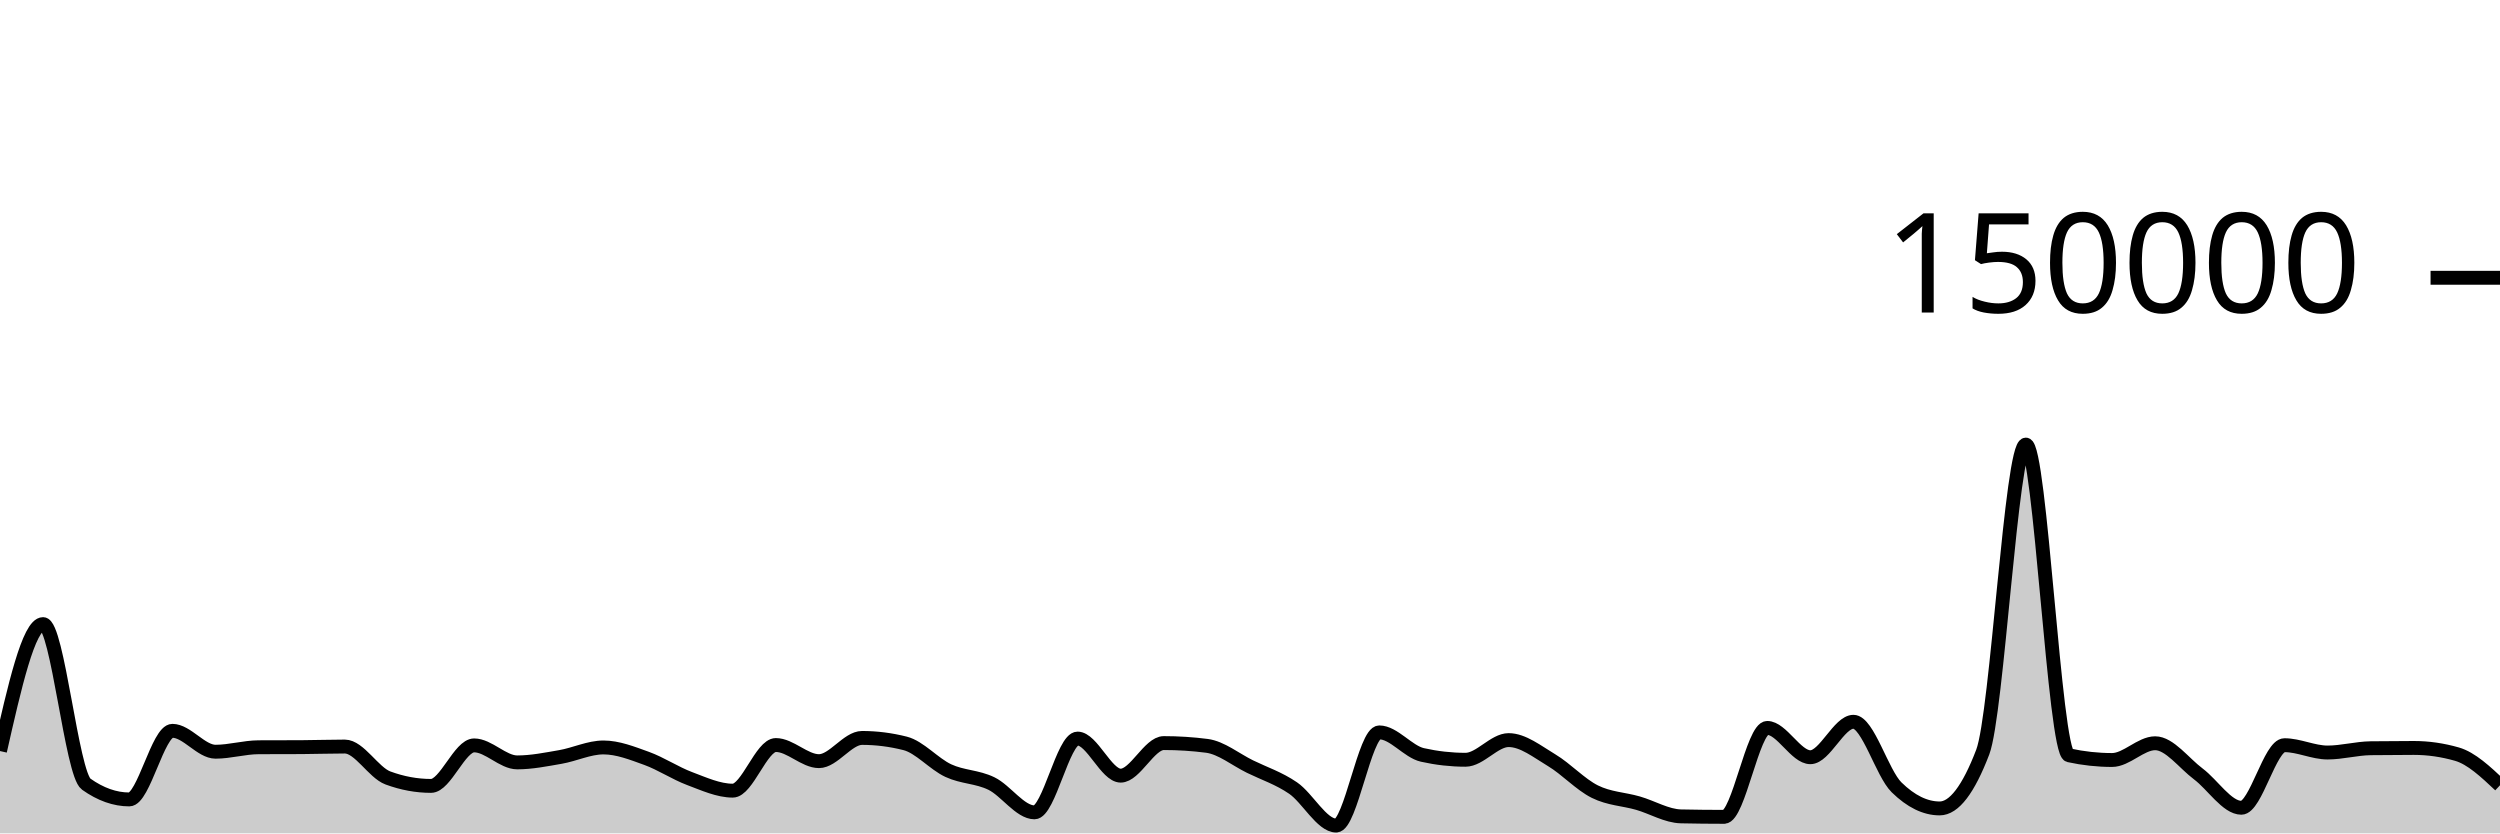
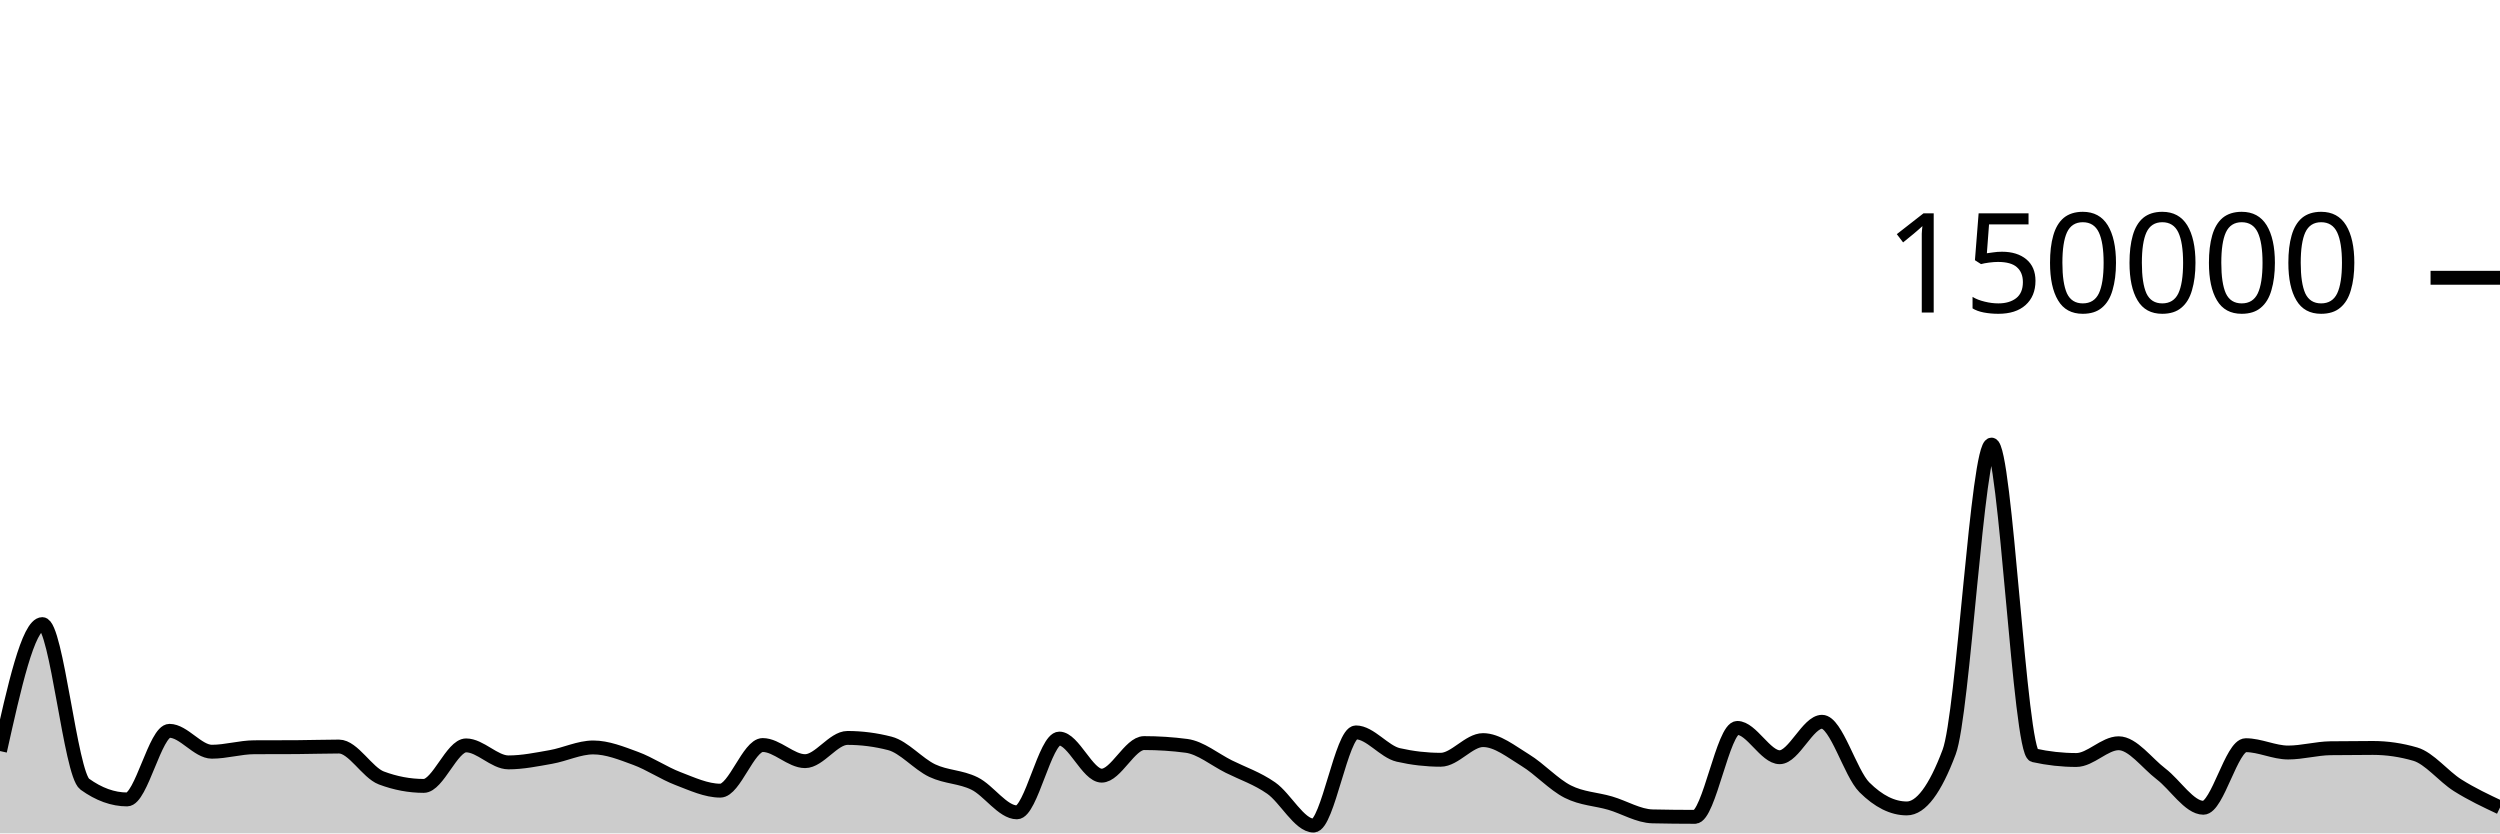
<svg xmlns="http://www.w3.org/2000/svg" viewBox="0 0 180 60">
  <g transform="translate(0,20)">
-     <path class="area" fill="rgba(0, 0, 0, 0.2)" d="M0,34.076C1.034,29.506,2.069,24.935,3.103,24.935C4.138,24.935,5.172,35.724,6.207,36.458C7.241,37.192,8.276,37.559,9.31,37.559C10.345,37.559,11.379,32.619,12.414,32.619C13.448,32.619,14.483,34.124,15.517,34.124C16.552,34.124,17.586,33.807,18.621,33.802C19.655,33.797,20.69,33.8,21.724,33.794C22.759,33.789,23.793,33.751,24.828,33.751C25.862,33.751,26.897,35.632,27.931,36.013C28.966,36.395,30,36.585,31.034,36.585C32.069,36.585,33.103,33.668,34.138,33.668C35.172,33.668,36.207,34.892,37.241,34.892C38.276,34.892,39.31,34.681,40.345,34.502C41.379,34.323,42.414,33.816,43.448,33.816C44.483,33.816,45.517,34.23,46.552,34.603C47.586,34.977,48.621,35.67,49.655,36.058C50.69,36.445,51.724,36.927,52.759,36.927C53.793,36.927,54.828,33.642,55.862,33.642C56.897,33.642,57.931,34.803,58.966,34.803C60,34.803,61.034,33.131,62.069,33.131C63.103,33.131,64.138,33.262,65.172,33.524C66.207,33.786,67.241,35.001,68.276,35.483C69.31,35.964,70.345,35.912,71.379,36.413C72.414,36.914,73.448,38.489,74.483,38.489C75.517,38.489,76.552,33.177,77.586,33.177C78.621,33.177,79.655,35.847,80.69,35.847C81.724,35.847,82.759,33.502,83.793,33.502C84.828,33.502,85.862,33.568,86.897,33.701C87.931,33.834,88.966,34.687,90,35.194C91.034,35.7,92.069,36.032,93.103,36.74C94.138,37.448,95.172,39.441,96.207,39.441C97.241,39.441,98.276,32.732,99.31,32.732C100.345,32.732,101.379,34.124,102.414,34.355C103.448,34.587,104.483,34.703,105.517,34.703C106.552,34.703,107.586,33.287,108.621,33.287C109.655,33.287,110.69,34.12,111.724,34.739C112.759,35.357,113.793,36.483,114.828,36.997C115.862,37.512,116.897,37.528,117.931,37.825C118.966,38.122,120,38.757,121.034,38.779C122.069,38.801,123.103,38.813,124.138,38.813C125.172,38.813,126.207,32.41,127.241,32.41C128.276,32.41,129.31,34.52,130.345,34.52C131.379,34.52,132.414,31.968,133.448,31.968C134.483,31.968,135.517,35.674,136.552,36.687C137.586,37.7,138.621,38.207,139.655,38.207C140.69,38.207,141.724,36.853,142.759,34.145C143.793,31.437,144.828,12.009,145.862,12.009C146.897,12.009,147.931,34.156,148.966,34.382C150,34.607,151.034,34.72,152.069,34.72C153.103,34.72,154.138,33.514,155.172,33.514C156.207,33.514,157.241,34.947,158.276,35.721C159.31,36.495,160.345,38.159,161.379,38.159C162.414,38.159,163.448,33.654,164.483,33.654C165.517,33.654,166.552,34.181,167.586,34.181C168.621,34.181,169.655,33.887,170.69,33.873C171.724,33.859,172.759,33.852,173.793,33.852C174.828,33.852,175.862,34,176.897,34.297C177.931,34.593,178.966,35.567,180,36.54L180,40C178.966,40,177.931,40,176.897,40C175.862,40,174.828,40,173.793,40C172.759,40,171.724,40,170.69,40C169.655,40,168.621,40,167.586,40C166.552,40,165.517,40,164.483,40C163.448,40,162.414,40,161.379,40C160.345,40,159.31,40,158.276,40C157.241,40,156.207,40,155.172,40C154.138,40,153.103,40,152.069,40C151.034,40,150,40,148.966,40C147.931,40,146.897,40,145.862,40C144.828,40,143.793,40,142.759,40C141.724,40,140.69,40,139.655,40C138.621,40,137.586,40,136.552,40C135.517,40,134.483,40,133.448,40C132.414,40,131.379,40,130.345,40C129.31,40,128.276,40,127.241,40C126.207,40,125.172,40,124.138,40C123.103,40,122.069,40,121.034,40C120,40,118.966,40,117.931,40C116.897,40,115.862,40,114.828,40C113.793,40,112.759,40,111.724,40C110.69,40,109.655,40,108.621,40C107.586,40,106.552,40,105.517,40C104.483,40,103.448,40,102.414,40C101.379,40,100.345,40,99.31,40C98.276,40,97.241,40,96.207,40C95.172,40,94.138,40,93.103,40C92.069,40,91.034,40,90,40C88.966,40,87.931,40,86.897,40C85.862,40,84.828,40,83.793,40C82.759,40,81.724,40,80.69,40C79.655,40,78.621,40,77.586,40C76.552,40,75.517,40,74.483,40C73.448,40,72.414,40,71.379,40C70.345,40,69.31,40,68.276,40C67.241,40,66.207,40,65.172,40C64.138,40,63.103,40,62.069,40C61.034,40,60,40,58.966,40C57.931,40,56.897,40,55.862,40C54.828,40,53.793,40,52.759,40C51.724,40,50.69,40,49.655,40C48.621,40,47.586,40,46.552,40C45.517,40,44.483,40,43.448,40C42.414,40,41.379,40,40.345,40C39.31,40,38.276,40,37.241,40C36.207,40,35.172,40,34.138,40C33.103,40,32.069,40,31.034,40C30,40,28.966,40,27.931,40C26.897,40,25.862,40,24.828,40C23.793,40,22.759,40,21.724,40C20.69,40,19.655,40,18.621,40C17.586,40,16.552,40,15.517,40C14.483,40,13.448,40,12.414,40C11.379,40,10.345,40,9.31,40C8.276,40,7.241,40,6.207,40C5.172,40,4.138,40,3.103,40C2.069,40,1.034,40,0,40Z" />
-     <path class="line" stroke="black" fill="none" d="M0,34.076C1.034,29.506,2.069,24.935,3.103,24.935C4.138,24.935,5.172,35.724,6.207,36.458C7.241,37.192,8.276,37.559,9.31,37.559C10.345,37.559,11.379,32.619,12.414,32.619C13.448,32.619,14.483,34.124,15.517,34.124C16.552,34.124,17.586,33.807,18.621,33.802C19.655,33.797,20.69,33.8,21.724,33.794C22.759,33.789,23.793,33.751,24.828,33.751C25.862,33.751,26.897,35.632,27.931,36.013C28.966,36.395,30,36.585,31.034,36.585C32.069,36.585,33.103,33.668,34.138,33.668C35.172,33.668,36.207,34.892,37.241,34.892C38.276,34.892,39.31,34.681,40.345,34.502C41.379,34.323,42.414,33.816,43.448,33.816C44.483,33.816,45.517,34.23,46.552,34.603C47.586,34.977,48.621,35.67,49.655,36.058C50.69,36.445,51.724,36.927,52.759,36.927C53.793,36.927,54.828,33.642,55.862,33.642C56.897,33.642,57.931,34.803,58.966,34.803C60,34.803,61.034,33.131,62.069,33.131C63.103,33.131,64.138,33.262,65.172,33.524C66.207,33.786,67.241,35.001,68.276,35.483C69.31,35.964,70.345,35.912,71.379,36.413C72.414,36.914,73.448,38.489,74.483,38.489C75.517,38.489,76.552,33.177,77.586,33.177C78.621,33.177,79.655,35.847,80.69,35.847C81.724,35.847,82.759,33.502,83.793,33.502C84.828,33.502,85.862,33.568,86.897,33.701C87.931,33.834,88.966,34.687,90,35.194C91.034,35.7,92.069,36.032,93.103,36.74C94.138,37.448,95.172,39.441,96.207,39.441C97.241,39.441,98.276,32.732,99.31,32.732C100.345,32.732,101.379,34.124,102.414,34.355C103.448,34.587,104.483,34.703,105.517,34.703C106.552,34.703,107.586,33.287,108.621,33.287C109.655,33.287,110.69,34.12,111.724,34.739C112.759,35.357,113.793,36.483,114.828,36.997C115.862,37.512,116.897,37.528,117.931,37.825C118.966,38.122,120,38.757,121.034,38.779C122.069,38.801,123.103,38.813,124.138,38.813C125.172,38.813,126.207,32.41,127.241,32.41C128.276,32.41,129.31,34.52,130.345,34.52C131.379,34.52,132.414,31.968,133.448,31.968C134.483,31.968,135.517,35.674,136.552,36.687C137.586,37.7,138.621,38.207,139.655,38.207C140.69,38.207,141.724,36.853,142.759,34.145C143.793,31.437,144.828,12.009,145.862,12.009C146.897,12.009,147.931,34.156,148.966,34.382C150,34.607,151.034,34.72,152.069,34.72C153.103,34.72,154.138,33.514,155.172,33.514C156.207,33.514,157.241,34.947,158.276,35.721C159.31,36.495,160.345,38.159,161.379,38.159C162.414,38.159,163.448,33.654,164.483,33.654C165.517,33.654,166.552,34.181,167.586,34.181C168.621,34.181,169.655,33.887,170.69,33.873C171.724,33.859,172.759,33.852,173.793,33.852C174.828,33.852,175.862,34,176.897,34.297C177.931,34.593,178.966,35.567,180,36.54" />
+     <path class="area" fill="rgba(0, 0, 0, 0.2)" d="M0,34.076C1.017,29.506,2.034,24.935,3.051,24.935C4.068,24.935,5.085,35.724,6.102,36.458C7.119,37.192,8.136,37.559,9.153,37.559C10.169,37.559,11.186,32.619,12.203,32.619C13.22,32.619,14.237,34.124,15.254,34.124C16.271,34.124,17.288,33.807,18.305,33.802C19.322,33.797,20.339,33.8,21.356,33.794C22.373,33.789,23.39,33.751,24.407,33.751C25.424,33.751,26.441,35.632,27.458,36.013C28.475,36.395,29.492,36.585,30.508,36.585C31.525,36.585,32.542,33.668,33.559,33.668C34.576,33.668,35.593,34.892,36.61,34.892C37.627,34.892,38.644,34.681,39.661,34.502C40.678,34.323,41.695,33.816,42.712,33.816C43.729,33.816,44.746,34.23,45.763,34.603C46.78,34.977,47.797,35.67,48.814,36.058C49.831,36.445,50.847,36.927,51.864,36.927C52.881,36.927,53.898,33.642,54.915,33.642C55.932,33.642,56.949,34.803,57.966,34.803C58.983,34.803,60,33.131,61.017,33.131C62.034,33.131,63.051,33.262,64.068,33.524C65.085,33.786,66.102,35.001,67.119,35.483C68.136,35.964,69.153,35.912,70.169,36.413C71.186,36.914,72.203,38.489,73.22,38.489C74.237,38.489,75.254,33.177,76.271,33.177C77.288,33.177,78.305,35.847,79.322,35.847C80.339,35.847,81.356,33.502,82.373,33.502C83.39,33.502,84.407,33.568,85.424,33.701C86.441,33.834,87.458,34.687,88.475,35.194C89.492,35.7,90.508,36.032,91.525,36.74C92.542,37.448,93.559,39.441,94.576,39.441C95.593,39.441,96.61,32.732,97.627,32.732C98.644,32.732,99.661,34.124,100.678,34.355C101.695,34.587,102.712,34.703,103.729,34.703C104.746,34.703,105.763,33.287,106.78,33.287C107.797,33.287,108.814,34.12,109.831,34.739C110.847,35.357,111.864,36.483,112.881,36.997C113.898,37.512,114.915,37.528,115.932,37.825C116.949,38.122,117.966,38.757,118.983,38.779C120,38.801,121.017,38.813,122.034,38.813C123.051,38.813,124.068,32.41,125.085,32.41C126.102,32.41,127.119,34.52,128.136,34.52C129.153,34.52,130.169,31.968,131.186,31.968C132.203,31.968,133.22,35.674,134.237,36.687C135.254,37.7,136.271,38.207,137.288,38.207C138.305,38.207,139.322,36.853,140.339,34.145C141.356,31.437,142.373,12.009,143.39,12.009C144.407,12.009,145.424,34.156,146.441,34.382C147.458,34.607,148.475,34.72,149.492,34.72C150.508,34.72,151.525,33.514,152.542,33.514C153.559,33.514,154.576,34.947,155.593,35.721C156.61,36.495,157.627,38.159,158.644,38.159C159.661,38.159,160.678,33.654,161.695,33.654C162.712,33.654,163.729,34.181,164.746,34.181C165.763,34.181,166.78,33.887,167.797,33.873C168.814,33.859,169.831,33.852,170.847,33.852C171.864,33.852,172.881,34,173.898,34.297C174.915,34.593,175.932,35.9,176.949,36.54C177.966,37.18,178.983,37.658,180,38.137L180,40C178.983,40,177.966,40,176.949,40C175.932,40,174.915,40,173.898,40C172.881,40,171.864,40,170.847,40C169.831,40,168.814,40,167.797,40C166.78,40,165.763,40,164.746,40C163.729,40,162.712,40,161.695,40C160.678,40,159.661,40,158.644,40C157.627,40,156.61,40,155.593,40C154.576,40,153.559,40,152.542,40C151.525,40,150.508,40,149.492,40C148.475,40,147.458,40,146.441,40C145.424,40,144.407,40,143.39,40C142.373,40,141.356,40,140.339,40C139.322,40,138.305,40,137.288,40C136.271,40,135.254,40,134.237,40C133.22,40,132.203,40,131.186,40C130.169,40,129.153,40,128.136,40C127.119,40,126.102,40,125.085,40C124.068,40,123.051,40,122.034,40C121.017,40,120,40,118.983,40C117.966,40,116.949,40,115.932,40C114.915,40,113.898,40,112.881,40C111.864,40,110.847,40,109.831,40C108.814,40,107.797,40,106.78,40C105.763,40,104.746,40,103.729,40C102.712,40,101.695,40,100.678,40C99.661,40,98.644,40,97.627,40C96.61,40,95.593,40,94.576,40C93.559,40,92.542,40,91.525,40C90.508,40,89.492,40,88.475,40C87.458,40,86.441,40,85.424,40C84.407,40,83.39,40,82.373,40C81.356,40,80.339,40,79.322,40C78.305,40,77.288,40,76.271,40C75.254,40,74.237,40,73.22,40C72.203,40,71.186,40,70.169,40C69.153,40,68.136,40,67.119,40C66.102,40,65.085,40,64.068,40C63.051,40,62.034,40,61.017,40C60,40,58.983,40,57.966,40C56.949,40,55.932,40,54.915,40C53.898,40,52.881,40,51.864,40C50.847,40,49.831,40,48.814,40C47.797,40,46.78,40,45.763,40C44.746,40,43.729,40,42.712,40C41.695,40,40.678,40,39.661,40C38.644,40,37.627,40,36.61,40C35.593,40,34.576,40,33.559,40C32.542,40,31.525,40,30.508,40C29.492,40,28.475,40,27.458,40C26.441,40,25.424,40,24.407,40C23.39,40,22.373,40,21.356,40C20.339,40,19.322,40,18.305,40C17.288,40,16.271,40,15.254,40C14.237,40,13.22,40,12.203,40C11.186,40,10.169,40,9.153,40C8.136,40,7.119,40,6.102,40C5.085,40,4.068,40,3.051,40C2.034,40,1.017,40,0,40Z" />
+     <path class="line" stroke="black" fill="none" d="M0,34.076C1.017,29.506,2.034,24.935,3.051,24.935C4.068,24.935,5.085,35.724,6.102,36.458C7.119,37.192,8.136,37.559,9.153,37.559C10.169,37.559,11.186,32.619,12.203,32.619C13.22,32.619,14.237,34.124,15.254,34.124C16.271,34.124,17.288,33.807,18.305,33.802C19.322,33.797,20.339,33.8,21.356,33.794C22.373,33.789,23.39,33.751,24.407,33.751C25.424,33.751,26.441,35.632,27.458,36.013C28.475,36.395,29.492,36.585,30.508,36.585C31.525,36.585,32.542,33.668,33.559,33.668C34.576,33.668,35.593,34.892,36.61,34.892C37.627,34.892,38.644,34.681,39.661,34.502C40.678,34.323,41.695,33.816,42.712,33.816C43.729,33.816,44.746,34.23,45.763,34.603C46.78,34.977,47.797,35.67,48.814,36.058C49.831,36.445,50.847,36.927,51.864,36.927C52.881,36.927,53.898,33.642,54.915,33.642C55.932,33.642,56.949,34.803,57.966,34.803C58.983,34.803,60,33.131,61.017,33.131C62.034,33.131,63.051,33.262,64.068,33.524C65.085,33.786,66.102,35.001,67.119,35.483C68.136,35.964,69.153,35.912,70.169,36.413C71.186,36.914,72.203,38.489,73.22,38.489C74.237,38.489,75.254,33.177,76.271,33.177C77.288,33.177,78.305,35.847,79.322,35.847C80.339,35.847,81.356,33.502,82.373,33.502C83.39,33.502,84.407,33.568,85.424,33.701C86.441,33.834,87.458,34.687,88.475,35.194C89.492,35.7,90.508,36.032,91.525,36.74C92.542,37.448,93.559,39.441,94.576,39.441C95.593,39.441,96.61,32.732,97.627,32.732C98.644,32.732,99.661,34.124,100.678,34.355C101.695,34.587,102.712,34.703,103.729,34.703C104.746,34.703,105.763,33.287,106.78,33.287C107.797,33.287,108.814,34.12,109.831,34.739C110.847,35.357,111.864,36.483,112.881,36.997C113.898,37.512,114.915,37.528,115.932,37.825C116.949,38.122,117.966,38.757,118.983,38.779C120,38.801,121.017,38.813,122.034,38.813C123.051,38.813,124.068,32.41,125.085,32.41C126.102,32.41,127.119,34.52,128.136,34.52C129.153,34.52,130.169,31.968,131.186,31.968C132.203,31.968,133.22,35.674,134.237,36.687C135.254,37.7,136.271,38.207,137.288,38.207C138.305,38.207,139.322,36.853,140.339,34.145C141.356,31.437,142.373,12.009,143.39,12.009C144.407,12.009,145.424,34.156,146.441,34.382C147.458,34.607,148.475,34.72,149.492,34.72C150.508,34.72,151.525,33.514,152.542,33.514C153.559,33.514,154.576,34.947,155.593,35.721C156.61,36.495,157.627,38.159,158.644,38.159C159.661,38.159,160.678,33.654,161.695,33.654C162.712,33.654,163.729,34.181,164.746,34.181C165.763,34.181,166.78,33.887,167.797,33.873C168.814,33.859,169.831,33.852,170.847,33.852C171.864,33.852,172.881,34,173.898,34.297C174.915,34.593,175.932,35.9,176.949,36.54C177.966,37.18,178.983,37.658,180,38.137" />
    <path class="axis-ceiling" stroke-width="1" stroke="black" fill="none" d="M175,0L180,0" />
    <text class="axis-ceiling-label" font-family="sans-serif" text-anchor="end" font-size="10px" x="170" y="2.5">150000</text>
  </g>
</svg>
